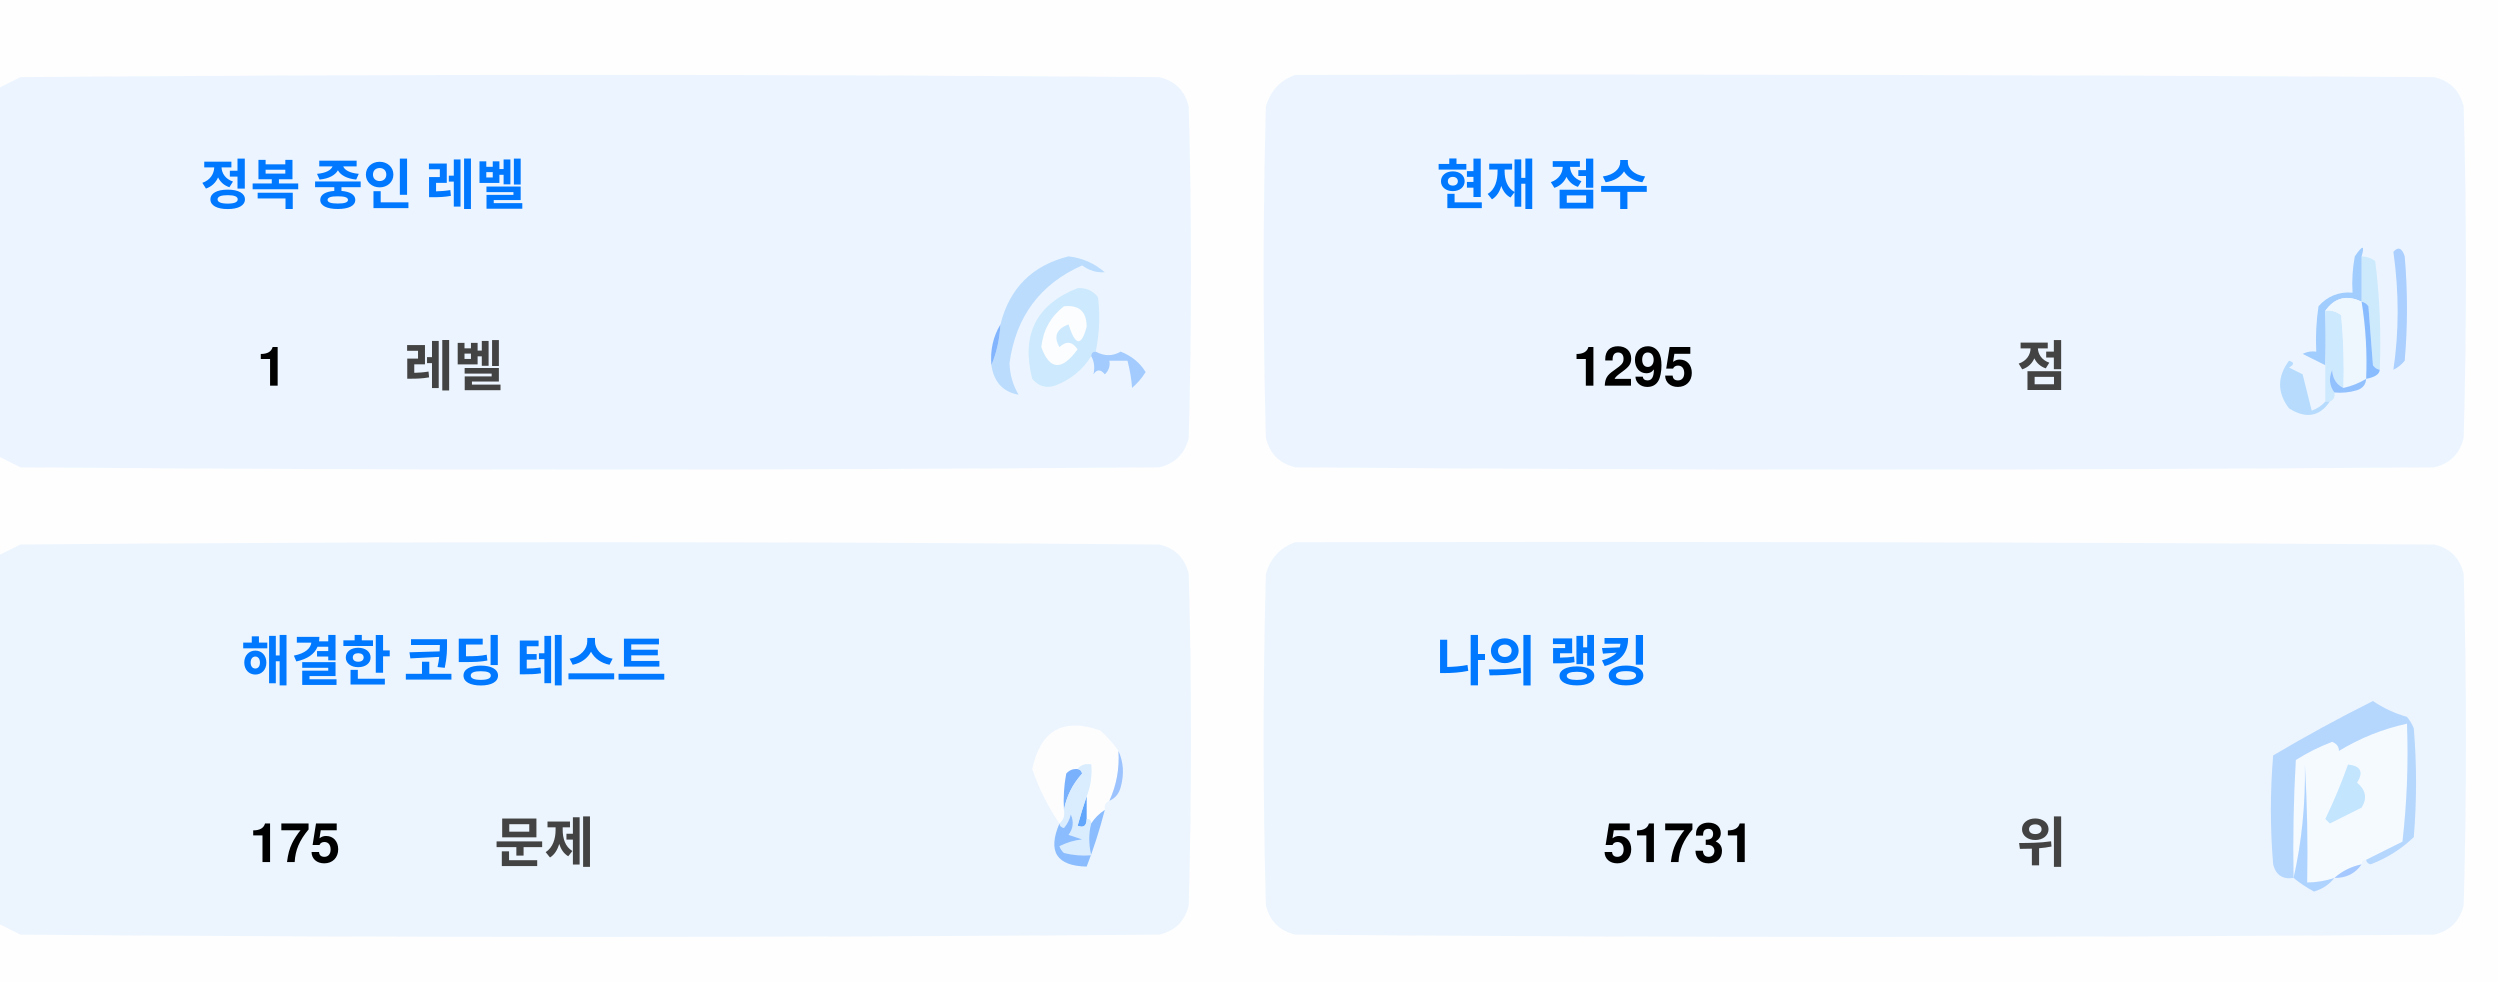
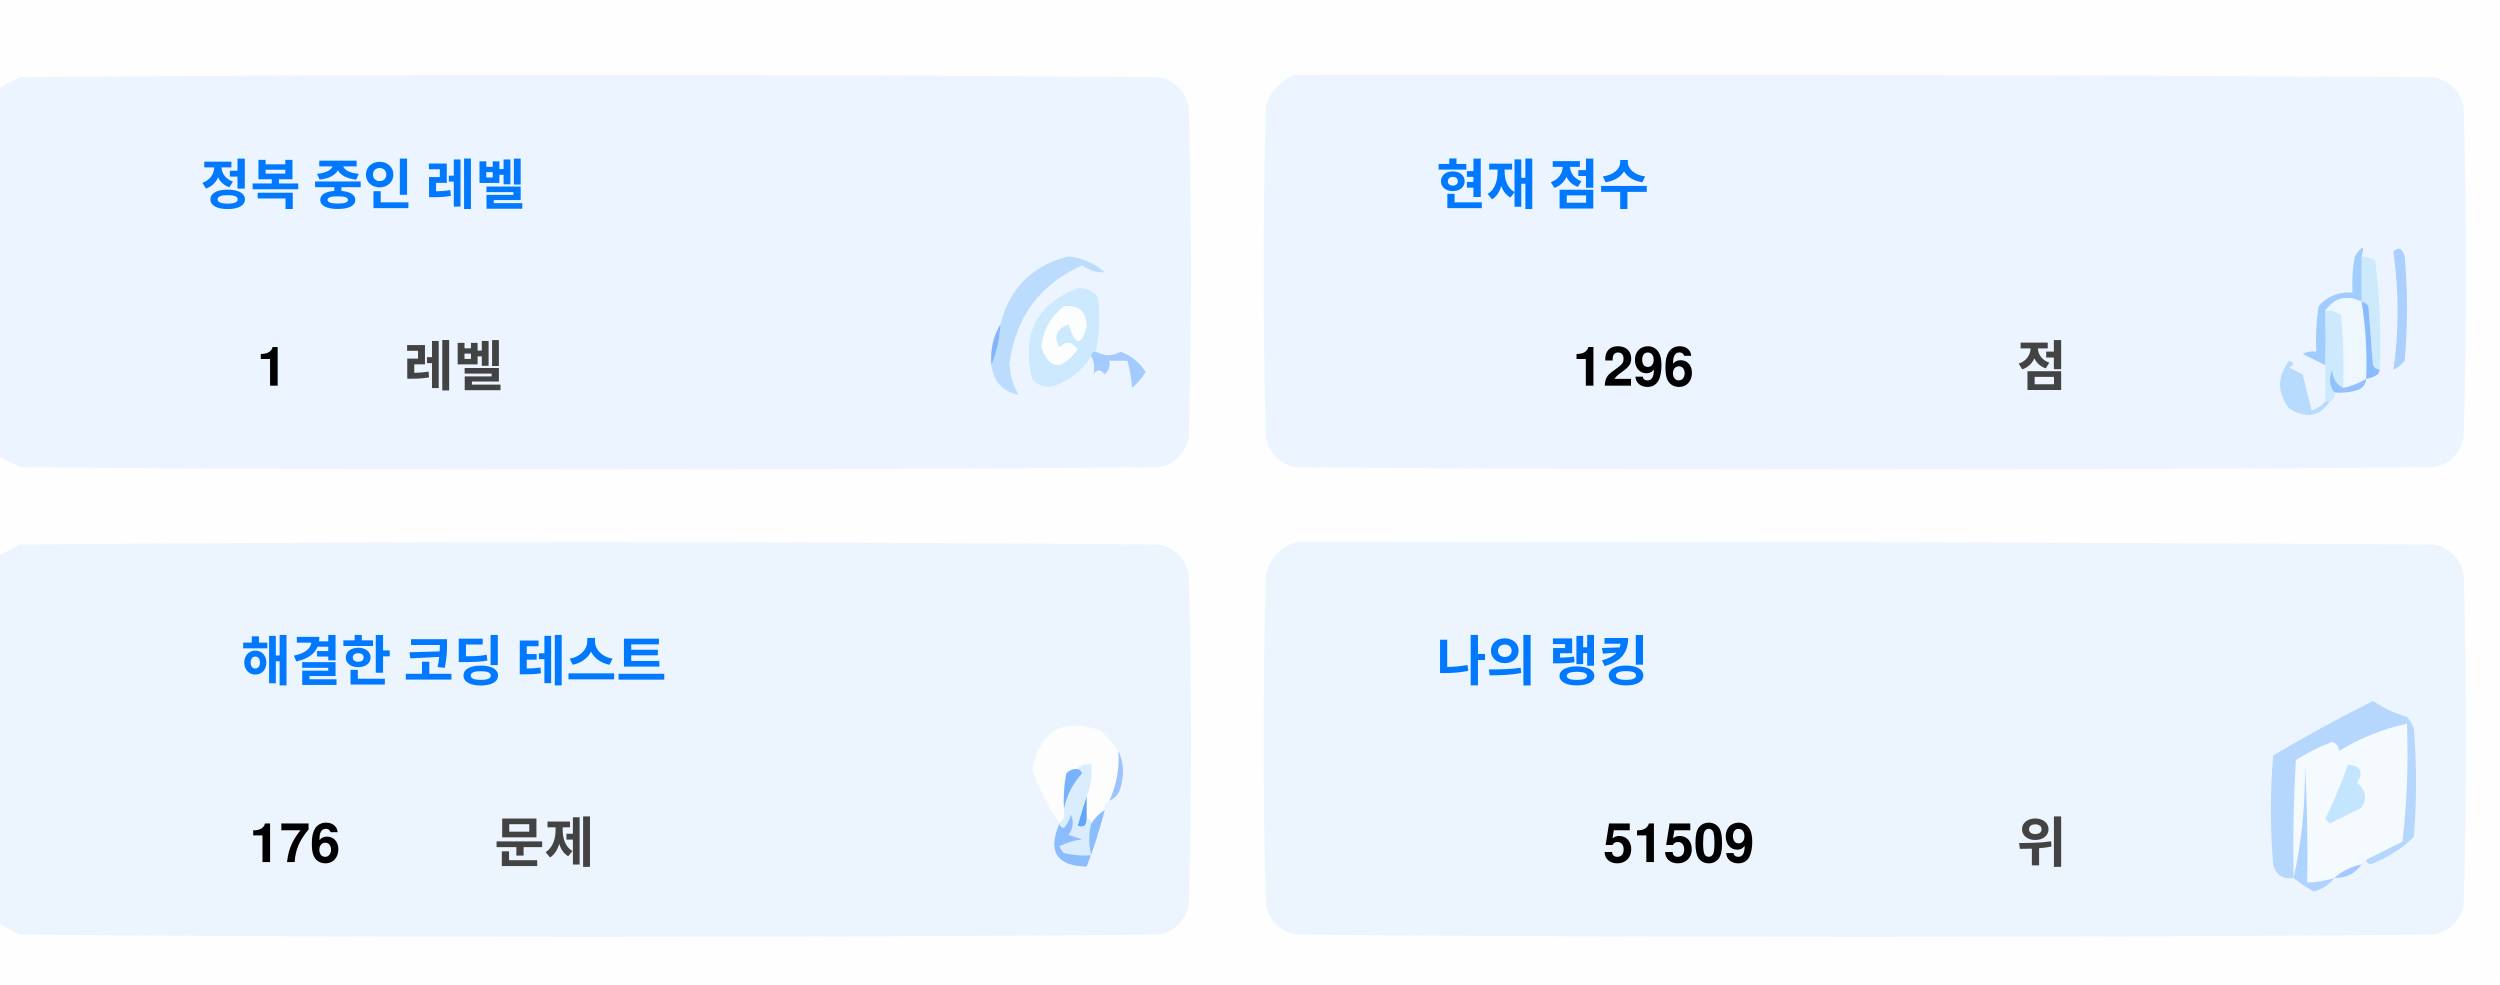
<svg xmlns="http://www.w3.org/2000/svg" version="1.1" width="551px" height="217px" style="shape-rendering:geometricPrecision; text-rendering:geometricPrecision; image-rendering:optimizeQuality; fill-rule:evenodd; clip-rule:evenodd">
  <style>.title {fill: #434343;font-size: 1rem;line-height: 1.5rem;font-weight: bold;font-family: -apple-system, BlinkMacSystemFont, Segoe UI, Helvetica, Arial, sans-serif, Apple Color Emoji, Segoe UI Emoji;}.desc {fill: #434343;font-size: 2.5rem;font-weight: bold;line-height: 1.5rem;font-family: -apple-system, BlinkMacSystemFont, Segoe UI, Helvetica, Arial, sans-serif, Apple Color Emoji, Segoe UI Emoji;}.desc-2 {fill: #434343;font-size: 1rem;font-weight: bold;line-height: 1.5rem;font-family: -apple-system, BlinkMacSystemFont, Segoe UI, Helvetica, Arial, sans-serif, Apple Color Emoji, Segoe UI Emoji;}.text, .desc {animation: twinkling 4s ease-in-out infinite;}@keyframes twinkling {40% { opacity: 1; }50% { opacity: 0.5; }60% { opacity: 1; }70% { opacity: 0.5; }80% { opacity: 1; }}</style>
  <g>
    <path style="opacity:1" fill="#fefefe" d="M -0.5,-0.5 C 183.167,-0.5 366.833,-0.5 550.5,-0.5C 550.5,71.833 550.5,144.167 550.5,216.5C 366.833,216.5 183.167,216.5 -0.5,216.5C -0.5,212.167 -0.5,207.833 -0.5,203.5C 1.14,204.32 2.807,205.153 4.5,206C 88.167,206.667 171.833,206.667 255.5,206C 259,205.167 261.167,203 262,199.5C 262.667,175.167 262.667,150.833 262,126.5C 261.167,123 259,120.833 255.5,120C 171.833,119.333 88.167,119.333 4.5,120C 2.807,120.847 1.14,121.68 -0.5,122.5C -0.5,115.167 -0.5,107.833 -0.5,100.5C 1.14,101.32 2.807,102.153 4.5,103C 88.167,103.667 171.833,103.667 255.5,103C 259,102.167 261.167,100 262,96.5C 262.667,72.167 262.667,47.833 262,23.5C 261.167,20 259,17.833 255.5,17C 171.833,16.333 88.167,16.333 4.5,17C 2.807,17.847 1.14,18.68 -0.5,19.5C -0.5,12.833 -0.5,6.167 -0.5,-0.5 Z" />
  </g>
  <g>
    <path style="opacity:1" fill="#ecf5ff" d="M -0.5,100.5 C -0.5,73.5 -0.5,46.5 -0.5,19.5C 1.14,18.68 2.807,17.847 4.5,17C 88.167,16.333 171.833,16.333 255.5,17C 259,17.833 261.167,20 262,23.5C 262.667,47.833 262.667,72.167 262,96.5C 261.167,100 259,102.167 255.5,103C 171.833,103.667 88.167,103.667 4.5,103C 2.807,102.153 1.14,101.32 -0.5,100.5 Z" />
  </g>
  <g>
    <path style="opacity:1" fill="#ecf5ff" d="M 285.5,16.5 C 369.167,16.333 452.834,16.5 536.5,17C 540,17.833 542.167,20 543,23.5C 543.667,47.833 543.667,72.167 543,96.5C 542.167,100 540,102.167 536.5,103C 452.833,103.667 369.167,103.667 285.5,103C 282,102.167 279.833,100 279,96.5C 278.333,72.167 278.333,47.833 279,23.5C 280.018,19.985 282.185,17.652 285.5,16.5 Z" />
  </g>
  <g>
    <path style="opacity:1" fill="#cdeafd" d="M 520.5,56.5 C 521.583,56.539 522.583,56.873 523.5,57.5C 524.498,65.472 524.831,73.472 524.5,81.5C 523.883,81.389 523.383,81.056 523,80.5C 522.667,76.167 522.333,71.833 522,67.5C 521.617,66.944 521.117,66.611 520.5,66.5C 520.5,63.167 520.5,59.833 520.5,56.5 Z" />
  </g>
  <g>
    <path style="opacity:1" fill="#abcfff" d="M 527.5,55.5 C 528.566,54.308 529.399,54.641 530,56.5C 530.667,64.167 530.667,71.833 530,79.5C 529.311,80.357 528.478,81.023 527.5,81.5C 528.758,73.08 528.758,64.414 527.5,55.5 Z" />
  </g>
  <g>
    <path style="opacity:1" fill="#bbdcfd" d="M 218.5,80.5 C 219.657,77.727 220.324,74.727 220.5,71.5C 222.49,63.51 227.49,58.51 235.5,56.5C 238.528,56.847 241.194,58.014 243.5,60C 241.744,60.141 240.078,59.641 238.5,58.5C 229.247,62.607 223.914,69.773 222.5,80C 222.565,82.526 223.232,84.859 224.5,87C 221.07,86.397 219.07,84.231 218.5,80.5 Z" />
  </g>
  <g>
    <path style="opacity:1" fill="#cde9fd" d="M 241.5,77.5 C 240.833,77.5 240.5,77.833 240.5,78.5C 238.628,81.529 235.961,83.695 232.5,85C 230.536,85.624 228.869,85.124 227.5,83.5C 225.021,73.791 228.354,67.124 237.5,63.5C 239.374,63.39 240.874,64.056 242,65.5C 242.497,69.524 242.331,73.524 241.5,77.5 Z" />
  </g>
  <g>
    <path style="opacity:1" fill="#fcfdfe" d="M 234.5,67.5 C 237.826,67.162 239.493,68.662 239.5,72C 238.334,76.434 237,76.267 235.5,71.5C 232.832,72.515 232.166,74.182 233.5,76.5C 235.017,75.089 236.351,75.256 237.5,77C 234.006,81.771 231.34,81.605 229.5,76.5C 229.904,72.771 231.571,69.771 234.5,67.5 Z" />
  </g>
  <g>
    <path style="opacity:1" fill="#a1ccfe" d="M 520.5,56.5 C 520.5,59.833 520.5,63.167 520.5,66.5C 517.238,64.922 514.572,65.589 512.5,68.5C 512.617,72.81 512.617,76.81 512.5,80.5C 510.86,79.68 509.193,78.847 507.5,78C 508.448,77.517 509.448,77.35 510.5,77.5C 510.335,74.15 510.502,70.817 511,67.5C 512.995,65.253 515.495,64.253 518.5,64.5C 518.336,61.813 518.503,59.146 519,56.5C 520.731,53.969 521.231,53.969 520.5,56.5 Z" />
  </g>
  <g>
    <path style="opacity:1" fill="#cde9fd" d="M 512.5,68.5 C 513.822,68.33 514.989,68.663 516,69.5C 516.499,74.823 516.666,80.156 516.5,85.5C 514.955,84.77 514.122,83.437 514,81.5C 513.22,83.387 513.387,85.054 514.5,86.5C 514.672,87.492 514.338,88.158 513.5,88.5C 513.167,88.5 512.833,88.5 512.5,88.5C 512.5,85.833 512.5,83.167 512.5,80.5C 512.617,76.81 512.617,72.81 512.5,68.5 Z" />
  </g>
  <g>
    <path style="opacity:1" fill="#eef6fe" d="M 520.5,66.5 C 521.407,72.106 521.74,77.773 521.5,83.5C 519.95,84.441 518.284,85.108 516.5,85.5C 516.666,80.156 516.499,74.823 516,69.5C 514.989,68.663 513.822,68.33 512.5,68.5C 514.572,65.589 517.238,64.922 520.5,66.5 Z" />
  </g>
  <g>
    <path style="opacity:1" fill="#88bcff" d="M 520.5,66.5 C 521.117,66.611 521.617,66.944 522,67.5C 522.333,71.833 522.667,76.167 523,80.5C 523.383,81.056 523.883,81.389 524.5,81.5C 524.445,82.469 523.445,83.136 521.5,83.5C 521.74,77.773 521.407,72.106 520.5,66.5 Z" />
  </g>
  <g>
    <path style="opacity:1" fill="#82b5fe" d="M 220.5,71.5 C 220.324,74.727 219.657,77.727 218.5,80.5C 218.215,77.171 218.882,74.171 220.5,71.5 Z" />
  </g>
  <g>
    <path style="opacity:1" fill="#a3cbfe" d="M 240.5,78.5 C 240.5,77.833 240.833,77.5 241.5,77.5C 243.391,78.536 245.224,78.536 247,77.5C 249.391,78.429 251.225,79.929 252.5,82C 251.681,83.319 250.681,84.486 249.5,85.5C 249.409,83.777 249.075,81.777 248.5,79.5C 247.167,79.5 245.833,79.5 244.5,79.5C 244.719,80.675 244.386,81.675 243.5,82.5C 242.575,81.359 241.741,81.359 241,82.5C 241.331,80.981 241.164,79.648 240.5,78.5 Z" />
  </g>
  <g>
    <path style="opacity:1" fill="#b7dbfd" d="M 512.5,88.5 C 512.833,88.5 513.167,88.5 513.5,88.5C 511.199,91.857 508.199,92.357 504.5,90C 501.872,86.535 501.872,83.035 504.5,79.5C 505.696,79.846 505.696,80.346 504.5,81C 505.5,81.5 506.5,82 507.5,82.5C 508.167,85.167 508.833,87.833 509.5,90.5C 510.739,90.058 511.739,89.391 512.5,88.5 Z" />
  </g>
  <g>
    <path style="opacity:1" fill="#92c1fe" d="M 516.5,85.5 C 518.284,85.108 519.95,84.441 521.5,83.5C 521.423,84.75 520.756,85.583 519.5,86C 517.866,86.493 516.199,86.66 514.5,86.5C 513.387,85.054 513.22,83.387 514,81.5C 514.122,83.437 514.955,84.77 516.5,85.5 Z" />
  </g>
  <g>
    <path style="opacity:1" fill="#ecf5fe" d="M -0.5,203.5 C -0.5,176.5 -0.5,149.5 -0.5,122.5C 1.14,121.68 2.807,120.847 4.5,120C 88.167,119.333 171.833,119.333 255.5,120C 259,120.833 261.167,123 262,126.5C 262.667,150.833 262.667,175.167 262,199.5C 261.167,203 259,205.167 255.5,206C 171.833,206.667 88.167,206.667 4.5,206C 2.807,205.153 1.14,204.32 -0.5,203.5 Z" />
  </g>
  <g>
    <path style="opacity:1" fill="#ecf5fe" d="M 285.5,119.5 C 369.167,119.333 452.834,119.5 536.5,120C 540,120.833 542.167,123 543,126.5C 543.667,150.833 543.667,175.167 543,199.5C 542.167,203 540,205.167 536.5,206C 452.833,206.667 369.167,206.667 285.5,206C 282,205.167 279.833,203 279,199.5C 278.333,175.167 278.333,150.833 279,126.5C 280.018,122.985 282.185,120.652 285.5,119.5 Z" />
  </g>
  <g>
    <path style="opacity:1" fill="#fdfdfe" d="M 246.5,165.5 C 246.758,169.367 246.092,173.034 244.5,176.5C 243.662,176.842 243.328,177.508 243.5,178.5C 242.272,179.306 241.272,180.306 240.5,181.5C 240.5,180.833 240.167,180.5 239.5,180.5C 239.5,178.833 239.5,177.167 239.5,175.5C 240.369,173.283 240.702,170.95 240.5,168.5C 239.209,168.263 238.209,168.596 237.5,169.5C 236.504,169.414 235.671,169.748 235,170.5C 234.503,173.146 234.336,175.813 234.5,178.5C 234.737,179.791 234.404,180.791 233.5,181.5C 230.986,177.806 228.986,173.806 227.5,169.5C 229.309,160.957 234.309,158.124 242.5,161C 244.07,162.397 245.404,163.897 246.5,165.5 Z" />
  </g>
  <g>
    <path style="opacity:1" fill="#f5faff" d="M 521.5,189.5 C 520.833,189.5 520.5,189.833 520.5,190.5C 518.181,190.992 516.181,191.992 514.5,193.5C 512.565,194.15 510.565,194.483 508.5,194.5C 508.666,185.827 508.5,177.16 508,168.5C 508.141,177.227 507.308,185.56 505.5,193.5C 505.334,184.827 505.5,176.16 506,167.5C 508.527,165.903 511.194,164.57 514,163.5C 515.011,163.892 515.511,164.559 515.5,165.5C 520.21,162.641 525.21,160.641 530.5,159.5C 530.831,168.192 530.498,176.859 529.5,185.5C 526.807,186.847 524.14,188.18 521.5,189.5 Z" />
  </g>
  <g>
    <path style="opacity:1" fill="#b6d7fd" d="M 521.5,189.5 C 524.14,188.18 526.807,186.847 529.5,185.5C 530.498,176.859 530.831,168.192 530.5,159.5C 525.21,160.641 520.21,162.641 515.5,165.5C 515.511,164.559 515.011,163.892 514,163.5C 511.194,164.57 508.527,165.903 506,167.5C 505.5,176.16 505.334,184.827 505.5,193.5C 503.089,193.863 501.589,192.863 501,190.5C 500.333,182.5 500.333,174.5 501,166.5C 508.173,162.246 515.507,158.246 523,154.5C 525.304,156.068 527.804,157.235 530.5,158C 531.126,158.75 531.626,159.584 532,160.5C 532.667,168.5 532.667,176.5 532,184.5C 529.292,187.111 526.125,189.111 522.5,190.5C 521.893,190.376 521.56,190.043 521.5,189.5 Z" />
  </g>
  <g>
    <path style="opacity:1" fill="#c3e5fe" d="M 517.5,168.5 C 520.317,168.801 520.984,170.134 519.5,172.5C 521.439,174.122 521.772,175.956 520.5,178C 518.167,179.167 515.833,180.333 513.5,181.5C 513.167,181.167 512.833,180.833 512.5,180.5C 514.414,176.515 516.081,172.515 517.5,168.5 Z" />
  </g>
  <g>
    <path style="opacity:1" fill="#7ab1fc" d="M 237.5,169.5 C 238.043,169.56 238.376,169.893 238.5,170.5C 236.395,172.836 235.062,175.503 234.5,178.5C 234.336,175.813 234.503,173.146 235,170.5C 235.671,169.748 236.504,169.414 237.5,169.5 Z" />
  </g>
  <g>
    <path style="opacity:1" fill="#afd3ff" d="M 514.5,193.5 C 513.378,194.947 511.878,195.947 510,196.5C 508.348,195.601 506.848,194.601 505.5,193.5C 507.308,185.56 508.141,177.227 508,168.5C 508.5,177.16 508.666,185.827 508.5,194.5C 510.565,194.483 512.565,194.15 514.5,193.5 Z" />
  </g>
  <g>
    <path style="opacity:1" fill="#9cc3fd" d="M 246.5,165.5 C 247.634,167.966 247.801,170.633 247,173.5C 246.623,174.942 245.79,175.942 244.5,176.5C 246.092,173.034 246.758,169.367 246.5,165.5 Z" />
  </g>
  <g>
    <path style="opacity:1" fill="#62a6fc" d="M 239.5,175.5 C 239.5,177.167 239.5,178.833 239.5,180.5C 239.483,182.028 238.816,182.528 237.5,182C 238.117,179.723 238.784,177.556 239.5,175.5 Z" />
  </g>
  <g>
    <path style="opacity:1" fill="#daedfe" d="M 237.5,169.5 C 238.209,168.596 239.209,168.263 240.5,168.5C 240.702,170.95 240.369,173.283 239.5,175.5C 238.784,177.556 238.117,179.723 237.5,182C 238.816,182.528 239.483,182.028 239.5,180.5C 240.167,180.5 240.5,180.833 240.5,181.5C 239.918,183.669 239.918,186.002 240.5,188.5C 238.473,188.662 236.473,188.495 234.5,188C 234.043,187.586 233.709,187.086 233.5,186.5C 235.078,185.702 236.744,185.202 238.5,185C 237.5,184.667 236.5,184.333 235.5,184C 236.554,182.612 236.72,181.112 236,179.5C 235.751,180.624 235.251,181.624 234.5,182.5C 233.893,182.376 233.56,182.043 233.5,181.5C 234.404,180.791 234.737,179.791 234.5,178.5C 235.062,175.503 236.395,172.836 238.5,170.5C 238.376,169.893 238.043,169.56 237.5,169.5 Z" />
  </g>
  <g>
    <path style="opacity:1" fill="#8bbcfd" d="M 243.5,178.5 C 242.395,182.803 241.062,186.969 239.5,191C 232.857,190.847 230.857,187.68 233.5,181.5C 233.56,182.043 233.893,182.376 234.5,182.5C 235.251,181.624 235.751,180.624 236,179.5C 236.72,181.112 236.554,182.612 235.5,184C 236.5,184.333 237.5,184.667 238.5,185C 236.744,185.202 235.078,185.702 233.5,186.5C 233.709,187.086 234.043,187.586 234.5,188C 236.473,188.495 238.473,188.662 240.5,188.5C 239.918,186.002 239.918,183.669 240.5,181.5C 241.272,180.306 242.272,179.306 243.5,178.5 Z" />
  </g>
  <g>
    <path style="opacity:1" fill="#a4c8ff" d="M 520.5,190.5 C 519.089,192.539 517.089,193.539 514.5,193.5C 516.181,191.992 518.181,190.992 520.5,190.5 Z" />
  </g>
  <text text-anchor="middle" x="80" y="45" class="title" style="fill:#0078ff;" stroke="#none" stroke-width="1">정복 중인 레벨</text>
  <text text-anchor="middle" x="60" y="85" class="desc" style="fill:#000000;" stroke="#none" stroke-width="1">1</text>
  <text text-anchor="middle" x="100" y="85" class="desc-2" style="fill:#434343;" stroke="#none" stroke-width="1">레벨</text>
  <text text-anchor="middle" x="340" y="45" class="title" style="fill:#0078ff;" stroke="#none" stroke-width="1">현재 점수</text>
-   <text text-anchor="middle" x="360" y="85" class="desc" style="fill:#000000;" stroke="#none" stroke-width="1">1295</text>
+   <text text-anchor="middle" x="360" y="85" class="desc" style="fill:#000000;" stroke="#none" stroke-width="1">1296</text>
  <text text-anchor="middle" x="450" y="85" class="desc-2" style="fill:#434343;" stroke="#none" stroke-width="1">점</text>
  <text text-anchor="middle" x="100" y="150" class="title" style="fill:#0078ff;" stroke="#none" stroke-width="1">해결한 코딩 테스트</text>
-   <text text-anchor="middle" x="65" y="190" class="desc" style="fill:#000000;" stroke="#none" stroke-width="1">175</text>
+   <text text-anchor="middle" x="65" y="190" class="desc" style="fill:#000000;" stroke="#none" stroke-width="1">176</text>
  <text text-anchor="middle" x="120" y="190" class="desc-2" style="fill:#434343;" stroke="#none" stroke-width="1">문제</text>
  <text text-anchor="middle" x="340" y="150" class="title" style="fill:#0078ff;" stroke="#none" stroke-width="1">나의 랭킹</text>
-   <text text-anchor="middle" x="370" y="190" class="desc" style="fill:#000000;" stroke="#none" stroke-width="1">51731</text>
+   <text text-anchor="middle" x="370" y="190" class="desc" style="fill:#000000;" stroke="#none" stroke-width="1">51509</text>
  <text text-anchor="middle" x="450" y="190" class="desc-2" style="fill:#434343;" stroke="#none" stroke-width="1">위</text>
</svg>
